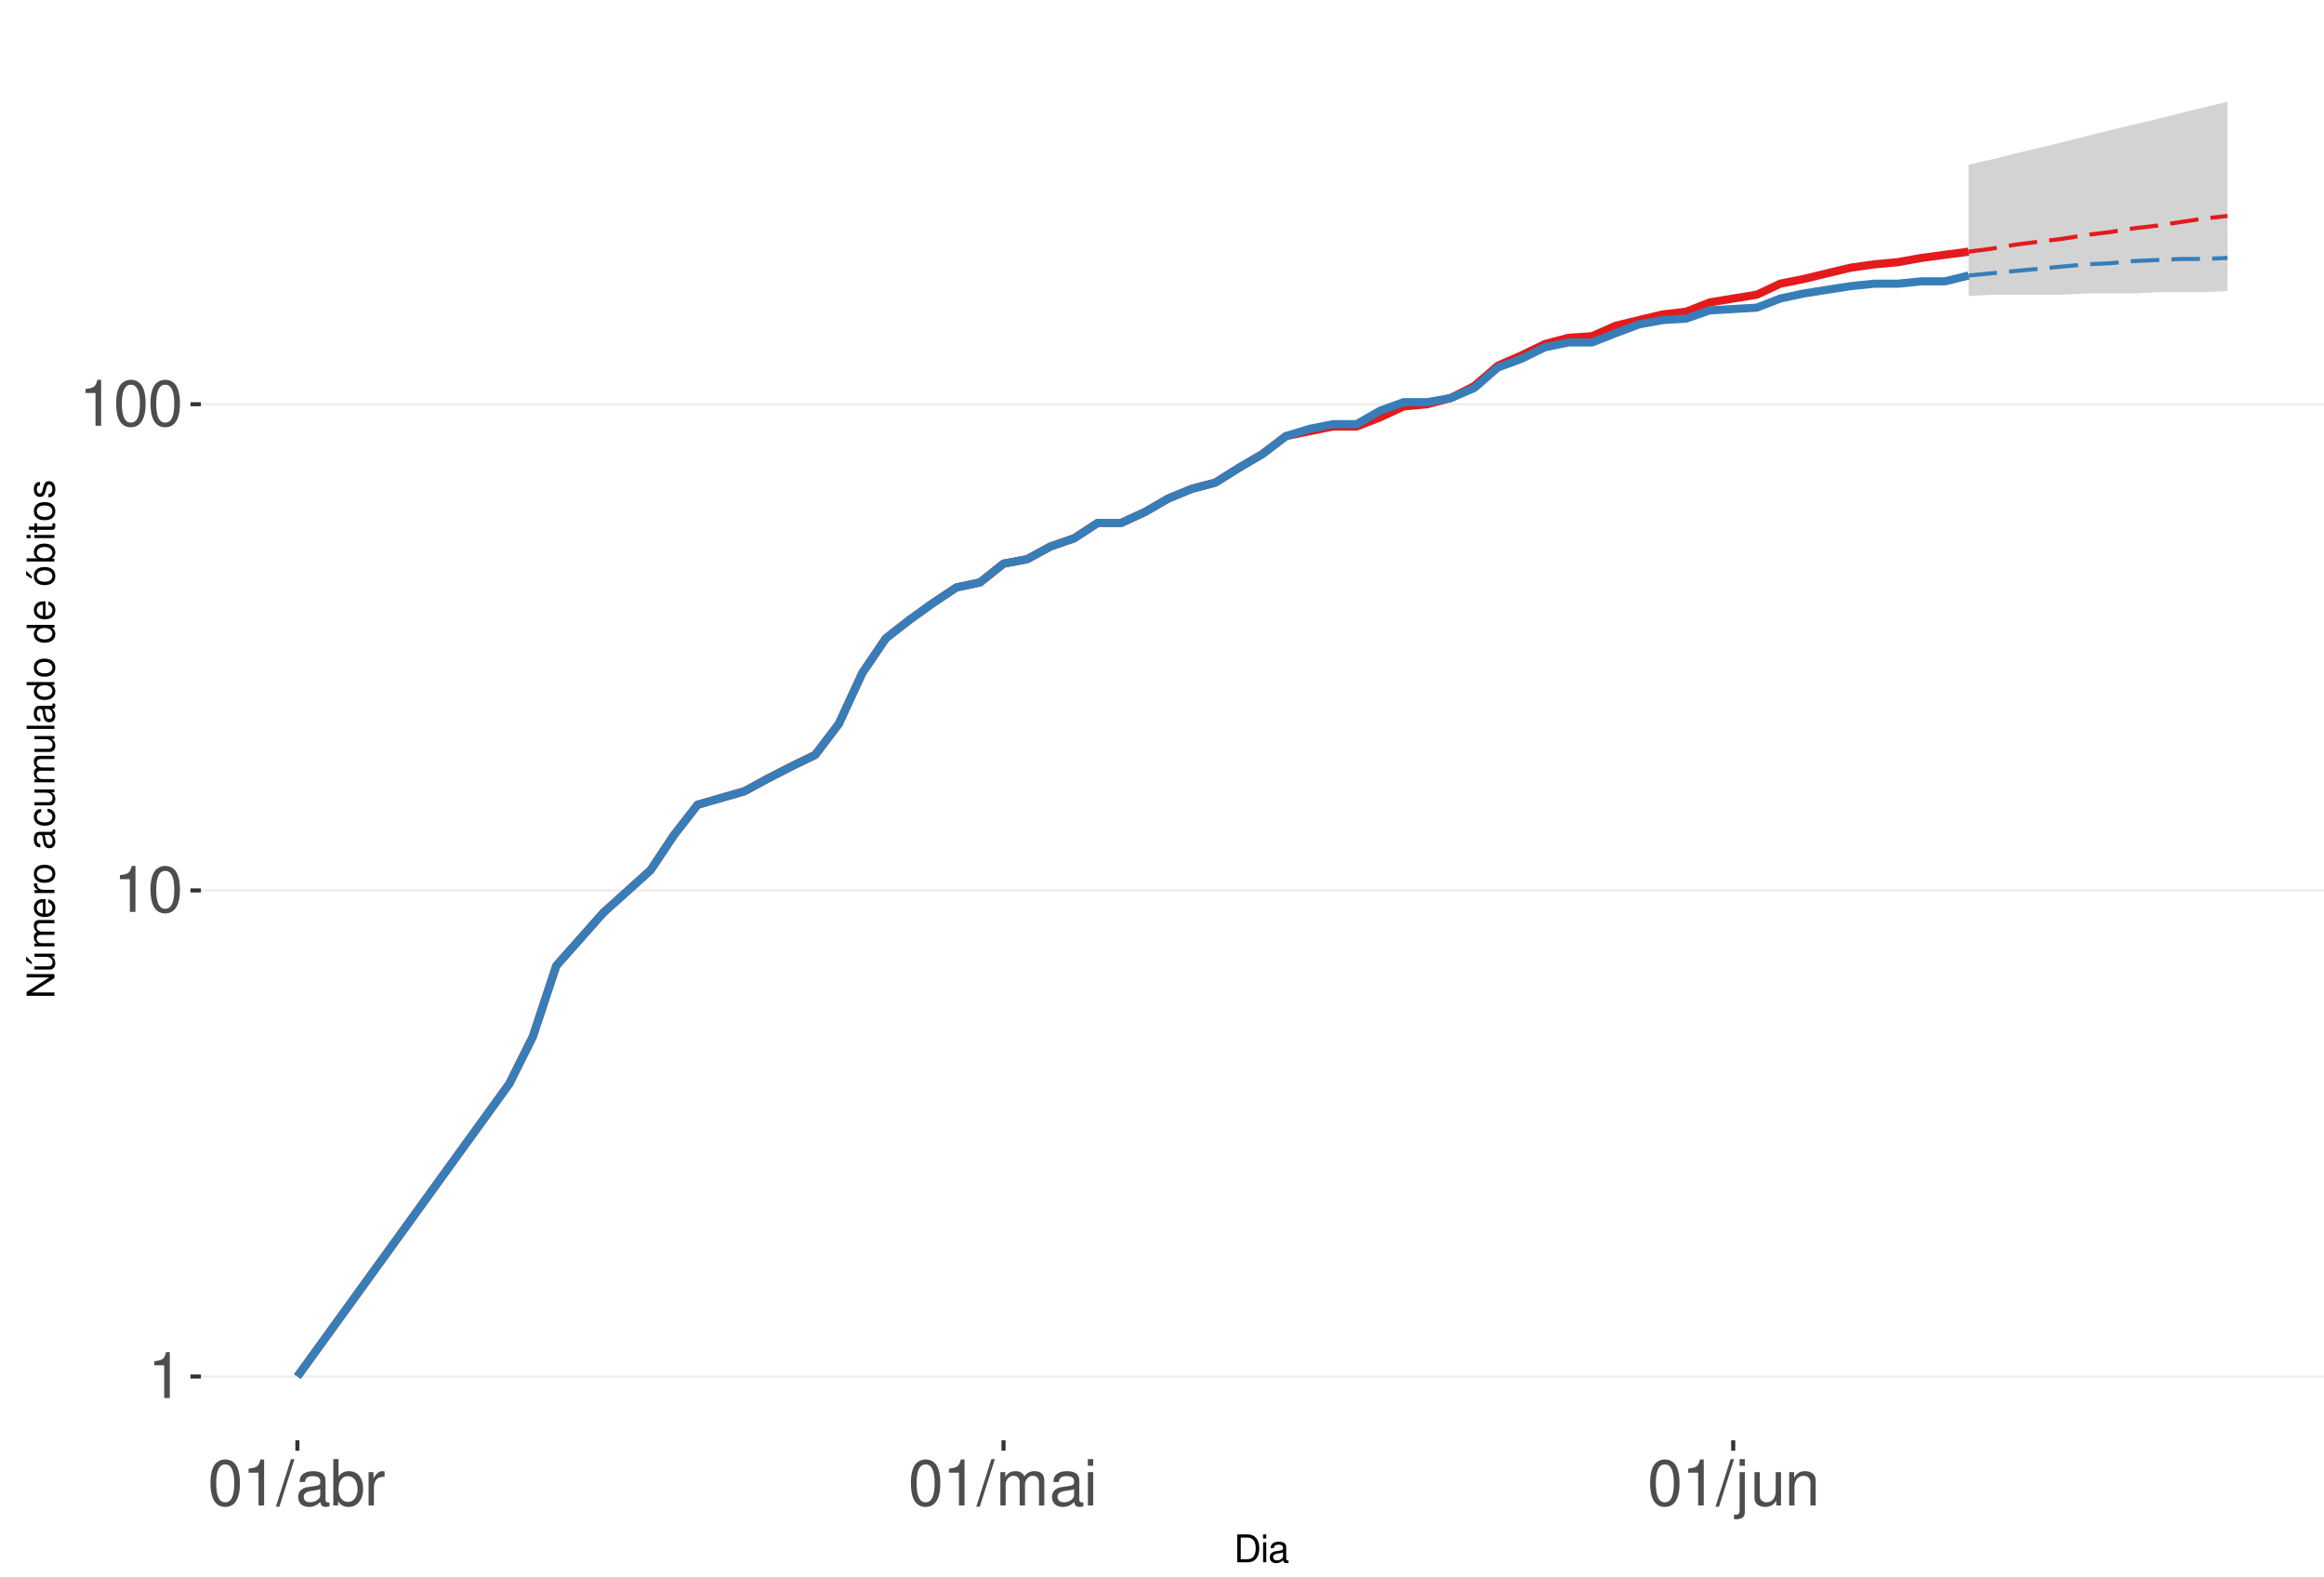
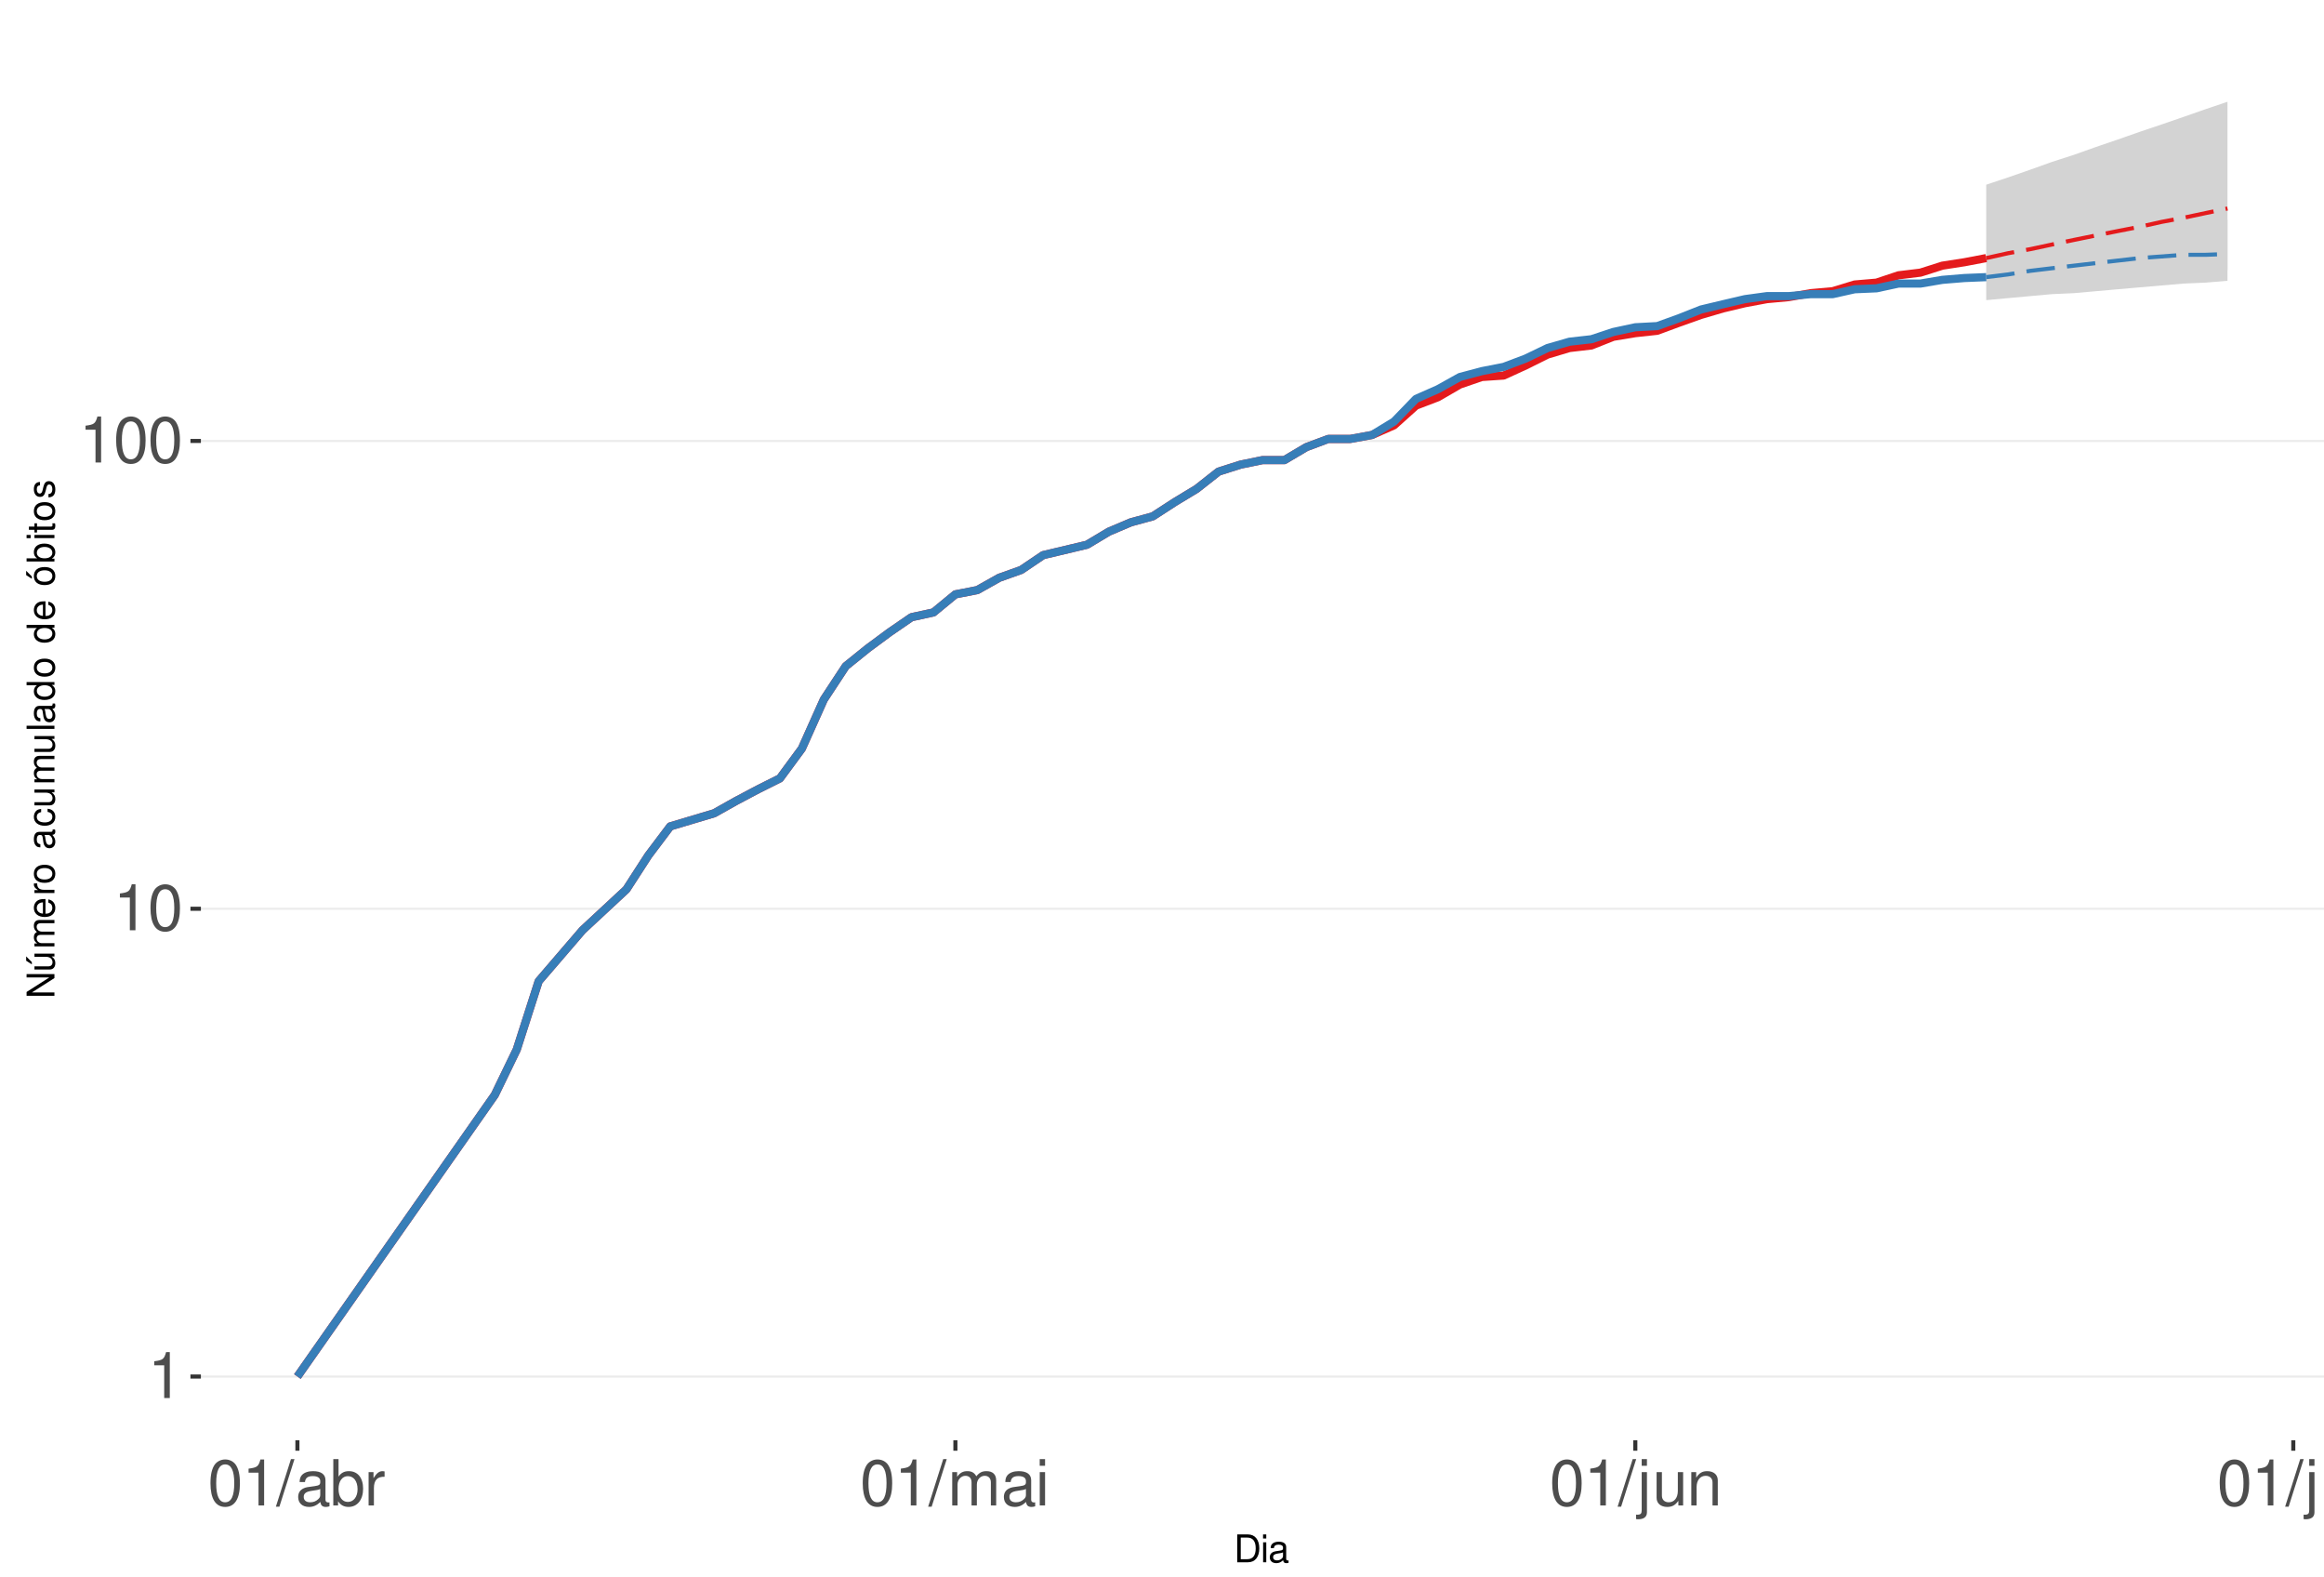
<svg xmlns="http://www.w3.org/2000/svg" xmlns:xlink="http://www.w3.org/1999/xlink" width="609pt" height="413pt" viewBox="0 0 609 413" version="1.1">
  <defs>
    <g>
      <symbol overflow="visible" id="glyph0-0">
        <path style="stroke:none;" d="" />
      </symbol>
      <symbol overflow="visible" id="glyph0-1">
        <path style="stroke:none;" d="M 4.312 -8.578 L 4.312 0 L 5.781 0 L 5.781 -12.047 L 4.812 -12.047 C 4.297 -10.188 3.969 -9.938 1.703 -9.641 L 1.703 -8.578 Z M 4.312 -8.578 " />
      </symbol>
      <symbol overflow="visible" id="glyph0-2">
        <path style="stroke:none;" d="M 4.578 -12.047 C 3.484 -12.047 2.484 -11.547 1.859 -10.734 C 1.094 -9.656 0.719 -8.062 0.719 -5.828 C 0.719 -1.766 2.047 0.391 4.578 0.391 C 7.078 0.391 8.438 -1.766 8.438 -5.734 C 8.438 -8.062 8.078 -9.625 7.297 -10.734 C 6.672 -11.562 5.703 -12.047 4.578 -12.047 Z M 4.578 -10.75 C 6.156 -10.75 6.953 -9.125 6.953 -5.859 C 6.953 -2.438 6.172 -0.828 4.547 -0.828 C 3 -0.828 2.219 -2.5 2.219 -5.812 C 2.219 -9.125 3 -10.75 4.578 -10.75 Z M 4.578 -10.75 " />
      </symbol>
      <symbol overflow="visible" id="glyph0-3">
        <path style="stroke:none;" d="M 3.812 -12.141 L -0.141 0.328 L 0.781 0.328 L 4.734 -12.141 Z M 3.812 -12.141 " />
      </symbol>
      <symbol overflow="visible" id="glyph0-4">
        <path style="stroke:none;" d="M 8.906 -0.812 C 8.766 -0.781 8.688 -0.781 8.609 -0.781 C 8.125 -0.781 7.859 -1.031 7.859 -1.469 L 7.859 -6.594 C 7.859 -8.141 6.734 -8.984 4.578 -8.984 C 3.297 -8.984 2.281 -8.609 1.688 -7.969 C 1.281 -7.516 1.109 -7.016 1.078 -6.141 L 2.484 -6.141 C 2.594 -7.219 3.234 -7.688 4.531 -7.688 C 5.797 -7.688 6.484 -7.234 6.484 -6.391 L 6.484 -6.031 C 6.469 -5.438 6.156 -5.219 5.031 -5.062 C 3.062 -4.812 2.766 -4.75 2.234 -4.531 C 1.219 -4.094 0.703 -3.328 0.703 -2.203 C 0.703 -0.609 1.797 0.391 3.562 0.391 C 4.656 0.391 5.547 0 6.531 -0.906 C 6.625 0 7.062 0.391 7.969 0.391 C 8.266 0.391 8.438 0.344 8.906 0.234 Z M 6.484 -2.75 C 6.484 -2.281 6.344 -2 5.922 -1.609 C 5.359 -1.094 4.688 -0.828 3.859 -0.828 C 2.781 -0.828 2.156 -1.344 2.156 -2.234 C 2.156 -3.141 2.75 -3.609 4.25 -3.828 C 5.734 -4.031 6.016 -4.094 6.484 -4.312 Z M 6.484 -2.75 " />
      </symbol>
      <symbol overflow="visible" id="glyph0-5">
        <path style="stroke:none;" d="M 0.906 -12.141 L 0.906 0 L 2.156 0 L 2.156 -1.109 C 2.812 -0.094 3.703 0.391 4.906 0.391 C 7.219 0.391 8.719 -1.5 8.719 -4.391 C 8.719 -7.234 7.297 -8.984 4.984 -8.984 C 3.781 -8.984 2.938 -8.531 2.281 -7.547 L 2.281 -12.141 Z M 4.719 -7.672 C 6.266 -7.672 7.266 -6.328 7.266 -4.25 C 7.266 -2.266 6.234 -0.922 4.719 -0.922 C 3.234 -0.922 2.281 -2.25 2.281 -4.297 C 2.281 -6.344 3.234 -7.672 4.719 -7.672 Z M 4.719 -7.672 " />
      </symbol>
      <symbol overflow="visible" id="glyph0-6">
        <path style="stroke:none;" d="M 1.156 -8.734 L 1.156 0 L 2.547 0 L 2.547 -4.531 C 2.562 -6.625 3.438 -7.562 5.344 -7.516 L 5.344 -8.922 C 5.109 -8.969 4.984 -8.984 4.812 -8.984 C 3.922 -8.984 3.234 -8.438 2.438 -7.141 L 2.438 -8.734 Z M 1.156 -8.734 " />
      </symbol>
      <symbol overflow="visible" id="glyph0-7">
        <path style="stroke:none;" d="M 1.172 -8.734 L 1.172 0 L 2.562 0 L 2.562 -5.484 C 2.562 -6.75 3.484 -7.766 4.609 -7.766 C 5.641 -7.766 6.234 -7.125 6.234 -6.016 L 6.234 0 L 7.625 0 L 7.625 -5.484 C 7.625 -6.75 8.547 -7.766 9.672 -7.766 C 10.688 -7.766 11.297 -7.109 11.297 -6.016 L 11.297 0 L 12.688 0 L 12.688 -6.547 C 12.688 -8.109 11.797 -8.984 10.156 -8.984 C 9 -8.984 8.297 -8.625 7.484 -7.641 C 6.969 -8.578 6.266 -8.984 5.125 -8.984 C 3.969 -8.984 3.188 -8.547 2.453 -7.5 L 2.453 -8.734 Z M 1.172 -8.734 " />
      </symbol>
      <symbol overflow="visible" id="glyph0-8">
        <path style="stroke:none;" d="M 2.5 -8.734 L 1.109 -8.734 L 1.109 0 L 2.5 0 Z M 2.5 -12.141 L 1.094 -12.141 L 1.094 -10.391 L 2.5 -10.391 Z M 2.5 -12.141 " />
      </symbol>
      <symbol overflow="visible" id="glyph0-9">
        <path style="stroke:none;" d="M 1.172 -8.734 L 1.172 1.266 C 1.172 2.125 0.906 2.422 0.031 2.422 C -0.062 2.422 -0.109 2.422 -0.297 2.406 L -0.297 3.578 C -0.141 3.609 -0.047 3.625 0.172 3.625 C 1.734 3.625 2.547 3.016 2.547 1.812 L 2.547 -8.734 Z M 2.547 -12.141 L 1.172 -12.141 L 1.172 -10.391 L 2.547 -10.391 Z M 2.547 -12.141 " />
      </symbol>
      <symbol overflow="visible" id="glyph0-10">
        <path style="stroke:none;" d="M 8.031 0 L 8.031 -8.734 L 6.641 -8.734 L 6.641 -3.781 C 6.641 -2 5.719 -0.828 4.266 -0.828 C 3.172 -0.828 2.469 -1.5 2.469 -2.547 L 2.469 -8.734 L 1.078 -8.734 L 1.078 -2 C 1.078 -0.547 2.172 0.391 3.859 0.391 C 5.141 0.391 5.969 -0.062 6.781 -1.219 L 6.781 0 Z M 8.031 0 " />
      </symbol>
      <symbol overflow="visible" id="glyph0-11">
        <path style="stroke:none;" d="M 1.172 -8.734 L 1.172 0 L 2.562 0 L 2.562 -4.812 C 2.562 -6.594 3.5 -7.766 4.938 -7.766 C 6.031 -7.766 6.734 -7.094 6.734 -6.047 L 6.734 0 L 8.109 0 L 8.109 -6.594 C 8.109 -8.047 7.031 -8.984 5.344 -8.984 C 4.047 -8.984 3.219 -8.484 2.453 -7.266 L 2.453 -8.734 Z M 1.172 -8.734 " />
      </symbol>
+       <symbol overflow="visible" id="glyph0-12">
+         <path style="stroke:none;" d="M 2.531 -12.141 L 1.125 -12.141 L 1.125 0 L 2.531 0 Z M 2.531 -12.141 " />
+       </symbol>
      <symbol overflow="visible" id="glyph1-0">
        <path style="stroke:none;" d="" />
      </symbol>
      <symbol overflow="visible" id="glyph1-1">
        <path style="stroke:none;" d="M 0.891 0 L 3.703 0 C 5.547 0 6.672 -1.375 6.672 -3.656 C 6.672 -5.906 5.547 -7.297 3.703 -7.297 L 0.891 -7.297 Z M 1.812 -0.812 L 1.812 -6.469 L 3.547 -6.469 C 4.984 -6.469 5.734 -5.5 5.734 -3.641 C 5.734 -1.797 4.984 -0.812 3.547 -0.812 Z M 1.812 -0.812 " />
      </symbol>
      <symbol overflow="visible" id="glyph1-2">
        <path style="stroke:none;" d="M 1.5 -5.234 L 0.672 -5.234 L 0.672 0 L 1.5 0 Z M 1.5 -7.297 L 0.656 -7.297 L 0.656 -6.234 L 1.5 -6.234 Z M 1.5 -7.297 " />
      </symbol>
      <symbol overflow="visible" id="glyph1-3">
        <path style="stroke:none;" d="M 5.344 -0.484 C 5.266 -0.469 5.219 -0.469 5.172 -0.469 C 4.875 -0.469 4.719 -0.625 4.719 -0.875 L 4.719 -3.953 C 4.719 -4.891 4.047 -5.391 2.75 -5.391 C 1.984 -5.391 1.375 -5.172 1.016 -4.781 C 0.766 -4.516 0.672 -4.203 0.656 -3.688 L 1.484 -3.688 C 1.562 -4.328 1.938 -4.625 2.719 -4.625 C 3.484 -4.625 3.891 -4.344 3.891 -3.844 L 3.891 -3.625 C 3.875 -3.266 3.703 -3.125 3.016 -3.047 C 1.844 -2.891 1.656 -2.844 1.344 -2.719 C 0.734 -2.453 0.422 -2 0.422 -1.312 C 0.422 -0.375 1.078 0.234 2.141 0.234 C 2.797 0.234 3.328 0 3.922 -0.547 C 3.984 0 4.234 0.234 4.781 0.234 C 4.953 0.234 5.062 0.203 5.344 0.141 Z M 3.891 -1.656 C 3.891 -1.375 3.812 -1.203 3.562 -0.969 C 3.219 -0.656 2.812 -0.5 2.312 -0.5 C 1.672 -0.5 1.297 -0.812 1.297 -1.344 C 1.297 -1.891 1.656 -2.172 2.547 -2.297 C 3.438 -2.422 3.609 -2.453 3.891 -2.594 Z M 3.891 -1.656 " />
      </symbol>
      <symbol overflow="visible" id="glyph2-0">
        <path style="stroke:none;" d="" />
      </symbol>
      <symbol overflow="visible" id="glyph2-1">
        <path style="stroke:none;" d="M -7.297 -6.453 L -7.297 -5.578 L -1.328 -5.578 L -7.297 -1.766 L -7.297 -0.766 L 0 -0.766 L 0 -1.641 L -5.906 -1.641 L 0 -5.406 L 0 -6.453 Z M -7.297 -6.453 " />
      </symbol>
      <symbol overflow="visible" id="glyph2-2">
        <path style="stroke:none;" d="M 0 -4.812 L -5.234 -4.812 L -5.234 -3.984 L -2.266 -3.984 C -1.203 -3.984 -0.5 -3.438 -0.5 -2.562 C -0.5 -1.906 -0.906 -1.484 -1.531 -1.484 L -5.234 -1.484 L -5.234 -0.656 L -1.203 -0.656 C -0.328 -0.656 0.234 -1.297 0.234 -2.312 C 0.234 -3.094 -0.047 -3.578 -0.734 -4.062 L 0 -4.062 Z M -7.406 -2.953 L -5.922 -2 L -5.922 -2.594 L -7.406 -4.094 Z M -7.406 -2.953 " />
      </symbol>
      <symbol overflow="visible" id="glyph2-3">
        <path style="stroke:none;" d="M -5.234 -0.703 L 0 -0.703 L 0 -1.547 L -3.297 -1.547 C -4.047 -1.547 -4.656 -2.094 -4.656 -2.766 C -4.656 -3.391 -4.281 -3.734 -3.609 -3.734 L 0 -3.734 L 0 -4.578 L -3.297 -4.578 C -4.047 -4.578 -4.656 -5.125 -4.656 -5.812 C -4.656 -6.422 -4.266 -6.781 -3.609 -6.781 L 0 -6.781 L 0 -7.625 L -3.938 -7.625 C -4.875 -7.625 -5.391 -7.078 -5.391 -6.094 C -5.391 -5.406 -5.188 -4.984 -4.594 -4.484 C -5.156 -4.188 -5.391 -3.766 -5.391 -3.078 C -5.391 -2.375 -5.125 -1.906 -4.5 -1.469 L -5.234 -1.469 Z M -5.234 -0.703 " />
      </symbol>
      <symbol overflow="visible" id="glyph2-4">
        <path style="stroke:none;" d="M -2.344 -5.125 C -3.141 -5.125 -3.625 -5.062 -4.016 -4.922 C -4.875 -4.578 -5.391 -3.781 -5.391 -2.797 C -5.391 -1.344 -4.281 -0.406 -2.547 -0.406 C -0.812 -0.406 0.234 -1.297 0.234 -2.781 C 0.234 -3.984 -0.453 -4.812 -1.594 -5.016 L -1.594 -4.188 C -0.906 -3.953 -0.547 -3.484 -0.547 -2.812 C -0.547 -2.281 -0.781 -1.828 -1.219 -1.547 C -1.516 -1.344 -1.812 -1.281 -2.344 -1.266 Z M -3.016 -1.297 C -3.984 -1.359 -4.625 -1.953 -4.625 -2.797 C -4.625 -3.641 -3.953 -4.234 -3.016 -4.234 Z M -3.016 -1.297 " />
      </symbol>
      <symbol overflow="visible" id="glyph2-5">
        <path style="stroke:none;" d="M -5.234 -0.688 L 0 -0.688 L 0 -1.531 L -2.719 -1.531 C -3.984 -1.547 -4.547 -2.062 -4.516 -3.203 L -5.359 -3.203 C -5.375 -3.062 -5.391 -2.984 -5.391 -2.891 C -5.391 -2.344 -5.062 -1.938 -4.297 -1.453 L -5.234 -1.453 Z M -5.234 -0.688 " />
      </symbol>
      <symbol overflow="visible" id="glyph2-6">
        <path style="stroke:none;" d="M -5.391 -2.719 C -5.391 -1.234 -4.344 -0.359 -2.578 -0.359 C -0.812 -0.359 0.234 -1.234 0.234 -2.734 C 0.234 -4.203 -0.812 -5.094 -2.547 -5.094 C -4.359 -5.094 -5.391 -4.234 -5.391 -2.719 Z M -4.625 -2.734 C -4.625 -3.672 -3.844 -4.234 -2.547 -4.234 C -1.312 -4.234 -0.547 -3.656 -0.547 -2.734 C -0.547 -1.797 -1.312 -1.234 -2.578 -1.234 C -3.844 -1.234 -4.625 -1.797 -4.625 -2.734 Z M -4.625 -2.734 " />
      </symbol>
      <symbol overflow="visible" id="glyph2-7">
        <path style="stroke:none;" d="" />
      </symbol>
      <symbol overflow="visible" id="glyph2-8">
        <path style="stroke:none;" d="M -0.484 -5.344 C -0.469 -5.266 -0.469 -5.219 -0.469 -5.172 C -0.469 -4.875 -0.625 -4.719 -0.875 -4.719 L -3.953 -4.719 C -4.891 -4.719 -5.391 -4.047 -5.391 -2.75 C -5.391 -1.984 -5.172 -1.375 -4.781 -1.016 C -4.516 -0.766 -4.203 -0.672 -3.688 -0.656 L -3.688 -1.484 C -4.328 -1.562 -4.625 -1.938 -4.625 -2.719 C -4.625 -3.484 -4.344 -3.891 -3.844 -3.891 L -3.625 -3.891 C -3.266 -3.875 -3.125 -3.703 -3.047 -3.016 C -2.891 -1.844 -2.844 -1.656 -2.719 -1.344 C -2.453 -0.734 -2 -0.422 -1.312 -0.422 C -0.375 -0.422 0.234 -1.078 0.234 -2.141 C 0.234 -2.797 0 -3.328 -0.547 -3.922 C 0 -3.984 0.234 -4.234 0.234 -4.781 C 0.234 -4.953 0.203 -5.062 0.141 -5.344 Z M -1.656 -3.891 C -1.375 -3.891 -1.203 -3.812 -0.969 -3.562 C -0.656 -3.219 -0.5 -2.812 -0.5 -2.312 C -0.5 -1.672 -0.812 -1.297 -1.344 -1.297 C -1.891 -1.297 -2.172 -1.656 -2.297 -2.547 C -2.422 -3.438 -2.453 -3.609 -2.594 -3.891 Z M -1.656 -3.891 " />
      </symbol>
      <symbol overflow="visible" id="glyph2-9">
        <path style="stroke:none;" d="M -3.484 -4.703 C -3.984 -4.672 -4.312 -4.562 -4.609 -4.359 C -5.094 -4 -5.391 -3.375 -5.391 -2.641 C -5.391 -1.219 -4.266 -0.312 -2.531 -0.312 C -0.844 -0.312 0.234 -1.203 0.234 -2.625 C 0.234 -3.875 -0.516 -4.672 -1.797 -4.766 L -1.797 -3.938 C -0.953 -3.797 -0.547 -3.359 -0.547 -2.656 C -0.547 -1.734 -1.297 -1.188 -2.531 -1.188 C -3.844 -1.188 -4.625 -1.719 -4.625 -2.625 C -4.625 -3.328 -4.203 -3.766 -3.484 -3.875 Z M -3.484 -4.703 " />
      </symbol>
      <symbol overflow="visible" id="glyph2-10">
        <path style="stroke:none;" d="M 0 -4.812 L -5.234 -4.812 L -5.234 -3.984 L -2.266 -3.984 C -1.203 -3.984 -0.5 -3.438 -0.5 -2.562 C -0.5 -1.906 -0.906 -1.484 -1.531 -1.484 L -5.234 -1.484 L -5.234 -0.656 L -1.203 -0.656 C -0.328 -0.656 0.234 -1.297 0.234 -2.312 C 0.234 -3.094 -0.047 -3.578 -0.734 -4.062 L 0 -4.062 Z M 0 -4.812 " />
      </symbol>
      <symbol overflow="visible" id="glyph2-11">
        <path style="stroke:none;" d="M -7.297 -1.516 L -7.297 -0.688 L 0 -0.688 L 0 -1.516 Z M -7.297 -1.516 " />
      </symbol>
      <symbol overflow="visible" id="glyph2-12">
        <path style="stroke:none;" d="M -7.297 -4.953 L -7.297 -4.125 L -4.578 -4.125 C -5.109 -3.766 -5.391 -3.203 -5.391 -2.516 C -5.391 -1.156 -4.297 -0.266 -2.625 -0.266 C -0.859 -0.266 0.234 -1.125 0.234 -2.547 C 0.234 -3.266 -0.047 -3.766 -0.688 -4.203 L 0 -4.203 L 0 -4.953 Z M -4.609 -2.656 C -4.609 -3.547 -3.812 -4.125 -2.562 -4.125 C -1.344 -4.125 -0.547 -3.547 -0.547 -2.656 C -0.547 -1.734 -1.359 -1.125 -2.578 -1.125 C -3.797 -1.125 -4.609 -1.734 -4.609 -2.656 Z M -4.609 -2.656 " />
      </symbol>
      <symbol overflow="visible" id="glyph2-13">
        <path style="stroke:none;" d="M -5.391 -2.719 C -5.391 -1.234 -4.344 -0.359 -2.578 -0.359 C -0.812 -0.359 0.234 -1.234 0.234 -2.734 C 0.234 -4.203 -0.812 -5.094 -2.547 -5.094 C -4.359 -5.094 -5.391 -4.234 -5.391 -2.719 Z M -4.625 -2.734 C -4.625 -3.672 -3.844 -4.234 -2.547 -4.234 C -1.312 -4.234 -0.547 -3.656 -0.547 -2.734 C -0.547 -1.797 -1.312 -1.234 -2.578 -1.234 C -3.844 -1.234 -4.625 -1.797 -4.625 -2.734 Z M -7.406 -2.984 L -5.922 -2.016 L -5.922 -2.625 L -7.406 -4.109 Z M -7.406 -2.984 " />
      </symbol>
      <symbol overflow="visible" id="glyph2-14">
        <path style="stroke:none;" d="M -7.297 -0.547 L 0 -0.547 L 0 -1.297 L -0.672 -1.297 C -0.062 -1.688 0.234 -2.219 0.234 -2.953 C 0.234 -4.328 -0.906 -5.234 -2.641 -5.234 C -4.344 -5.234 -5.391 -4.375 -5.391 -2.984 C -5.391 -2.266 -5.125 -1.766 -4.531 -1.375 L -7.297 -1.375 Z M -4.609 -2.828 C -4.609 -3.766 -3.797 -4.359 -2.547 -4.359 C -1.359 -4.359 -0.547 -3.734 -0.547 -2.828 C -0.547 -1.938 -1.344 -1.375 -2.578 -1.375 C -3.812 -1.375 -4.609 -1.938 -4.609 -2.828 Z M -4.609 -2.828 " />
      </symbol>
      <symbol overflow="visible" id="glyph2-15">
        <path style="stroke:none;" d="M -5.234 -1.5 L -5.234 -0.672 L 0 -0.672 L 0 -1.5 Z M -7.297 -1.5 L -7.297 -0.656 L -6.234 -0.656 L -6.234 -1.5 Z M -7.297 -1.5 " />
      </symbol>
      <symbol overflow="visible" id="glyph2-16">
        <path style="stroke:none;" d="M -5.234 -2.547 L -5.234 -1.688 L -6.688 -1.688 L -6.688 -0.844 L -5.234 -0.844 L -5.234 -0.141 L -4.562 -0.141 L -4.562 -0.844 L -0.594 -0.844 C -0.062 -0.844 0.234 -1.203 0.234 -1.859 C 0.234 -2.078 0.203 -2.266 0.156 -2.547 L -0.547 -2.547 C -0.516 -2.422 -0.5 -2.312 -0.5 -2.141 C -0.5 -1.781 -0.594 -1.688 -0.969 -1.688 L -4.562 -1.688 L -4.562 -2.547 Z M -5.234 -2.547 " />
      </symbol>
      <symbol overflow="visible" id="glyph2-17">
        <path style="stroke:none;" d="M -3.781 -4.375 C -4.812 -4.375 -5.391 -3.688 -5.391 -2.484 C -5.391 -1.266 -4.766 -0.469 -3.797 -0.469 C -2.969 -0.469 -2.578 -0.891 -2.281 -2.125 L -2.094 -2.906 C -1.953 -3.484 -1.734 -3.719 -1.375 -3.719 C -0.875 -3.719 -0.547 -3.234 -0.547 -2.5 C -0.547 -2.047 -0.672 -1.672 -0.891 -1.453 C -1.047 -1.328 -1.188 -1.266 -1.562 -1.219 L -1.562 -0.344 C -0.344 -0.375 0.234 -1.062 0.234 -2.438 C 0.234 -3.75 -0.422 -4.594 -1.438 -4.594 C -2.203 -4.594 -2.641 -4.156 -2.891 -3.109 L -3.078 -2.312 C -3.234 -1.625 -3.453 -1.344 -3.828 -1.344 C -4.312 -1.344 -4.625 -1.766 -4.625 -2.453 C -4.625 -3.125 -4.328 -3.484 -3.781 -3.5 Z M -3.781 -4.375 " />
      </symbol>
    </g>
    <clipPath id="clip1">
      <path d="M 52.645 9.961 L 609 9.961 L 609 377.328 L 52.645 377.328 Z M 52.645 9.961 " />
    </clipPath>
    <clipPath id="clip2">
      <path d="M 52.645 360 L 609 360 L 609 361 L 52.645 361 Z M 52.645 360 " />
    </clipPath>
    <clipPath id="clip3">
-       <path d="M 52.645 233 L 609 233 L 609 234 L 52.645 234 Z M 52.645 233 " />
+       <path d="M 52.645 237 L 609 237 L 609 239 L 52.645 239 Z M 52.645 237 " />
    </clipPath>
    <clipPath id="clip4">
-       <path d="M 52.645 105 L 609 105 L 609 107 L 52.645 107 Z M 52.645 105 " />
+       <path d="M 52.645 115 L 609 115 L 609 116 L 52.645 116 Z M 52.645 115 " />
    </clipPath>
  </defs>
  <g id="surface250">
    <rect x="0" y="0" width="609" height="413" style="fill:rgb(100%,100%,100%);fill-opacity:1;stroke:none;" />
    <rect x="0" y="0" width="609" height="413" style="fill:rgb(100%,100%,100%);fill-opacity:1;stroke:none;" />
    <path style="fill:none;stroke-width:1.067;stroke-linecap:round;stroke-linejoin:round;stroke:rgb(100%,100%,100%);stroke-opacity:1;stroke-miterlimit:10;" d="M 0 413 L 609 413 L 609 0 L 0 0 Z M 0 413 " />
    <g clip-path="url(#clip1)" clip-rule="nonzero">
      <path style=" stroke:none;fill-rule:nonzero;fill:rgb(100%,100%,100%);fill-opacity:1;" d="M 52.645 377.328 L 609 377.328 L 609 9.961 L 52.645 9.961 Z M 52.645 377.328 " />
    </g>
    <g clip-path="url(#clip2)" clip-rule="nonzero">
      <path style="fill:none;stroke-width:0.533;stroke-linecap:butt;stroke-linejoin:round;stroke:rgb(92.157%,92.157%,92.157%);stroke-opacity:1;stroke-miterlimit:10;" d="M 52.645 360.629 L 609 360.629 " />
    </g>
    <g clip-path="url(#clip3)" clip-rule="nonzero">
-       <path style="fill:none;stroke-width:0.533;stroke-linecap:butt;stroke-linejoin:round;stroke:rgb(92.157%,92.157%,92.157%);stroke-opacity:1;stroke-miterlimit:10;" d="M 52.645 233.27 L 609 233.27 " />
+       <path style="fill:none;stroke-width:0.533;stroke-linecap:butt;stroke-linejoin:round;stroke:rgb(92.157%,92.157%,92.157%);stroke-opacity:1;stroke-miterlimit:10;" d="M 52.645 238.078 L 609 238.078 " />
    </g>
    <g clip-path="url(#clip4)" clip-rule="nonzero">
-       <path style="fill:none;stroke-width:0.533;stroke-linecap:butt;stroke-linejoin:round;stroke:rgb(92.157%,92.157%,92.157%);stroke-opacity:1;stroke-miterlimit:10;" d="M 52.645 105.906 L 609 105.906 " />
-     </g>
-     <path style=" stroke:none;fill-rule:nonzero;fill:rgb(82.745%,82.745%,82.745%);fill-opacity:1;" d="M 515.863 43.148 L 522.031 41.742 L 528.199 40.203 L 534.367 38.707 L 540.535 37.25 L 546.703 35.672 L 552.871 34.141 L 559.039 32.652 L 565.207 31.199 L 571.375 29.645 L 577.543 28.133 L 583.711 26.66 L 583.711 76.234 L 577.543 76.559 L 565.207 76.559 L 559.039 76.883 L 546.703 76.883 L 540.535 77.211 L 522.031 77.211 L 515.863 77.543 Z M 515.863 43.148 " />
-     <path style=" stroke:none;fill-rule:nonzero;fill:rgb(82.745%,82.745%,82.745%);fill-opacity:1;" d="M 515.863 72.18 L 522.031 70.406 L 528.199 68.684 L 534.367 67.293 L 540.535 65.664 L 546.703 64.344 L 552.871 63.055 L 559.039 62.043 L 565.207 61.051 L 571.375 60.562 L 577.543 60.078 L 583.711 60.078 L 583.711 71.879 L 534.367 71.879 L 528.199 72.18 Z M 515.863 72.18 " />
-     <path style="fill:none;stroke-width:2.134;stroke-linecap:butt;stroke-linejoin:round;stroke:rgb(89.412%,10.196%,10.98%);stroke-opacity:1;stroke-miterlimit:10;" d="M 77.934 360.629 L 133.445 283.949 L 139.613 271.609 L 145.781 252.996 L 158.117 239.098 L 170.453 227.996 L 176.621 218.758 L 182.789 210.84 L 195.125 207.273 L 201.293 203.918 L 207.461 200.758 L 213.629 197.766 L 219.797 189.656 L 225.965 176.316 L 232.133 167.23 L 238.301 162.418 L 244.469 157.988 L 250.637 153.891 L 256.805 152.59 L 262.973 147.668 L 269.141 146.504 L 275.309 143.152 L 281.477 141.023 L 287.645 137 L 293.812 137 L 299.984 134.164 L 306.152 130.594 L 312.32 128.059 L 318.488 126.434 L 324.656 122.562 L 330.824 118.945 L 336.992 114.25 L 343.16 112.977 L 349.328 111.734 L 355.496 111.734 L 361.664 109.328 L 367.832 106.465 L 374 105.906 L 380.168 104.273 L 386.336 101.141 L 392.504 95.824 L 398.672 93.125 L 404.84 90.133 L 411.008 88.496 L 417.176 88.094 L 423.344 85.355 L 429.512 83.852 L 435.68 82.383 L 441.848 81.668 L 448.016 79.223 L 454.184 78.207 L 460.352 77.211 L 466.52 74.324 L 472.688 73.09 L 478.855 71.582 L 485.023 70.113 L 491.191 69.254 L 497.359 68.684 L 503.527 67.566 L 509.695 66.742 L 515.863 65.934 " />
-     <path style="fill:none;stroke-width:1.067;stroke-linecap:butt;stroke-linejoin:round;stroke:rgb(89.412%,10.196%,10.98%);stroke-opacity:1;stroke-dasharray:7.469,3.201;stroke-miterlimit:10;" d="M 515.863 65.934 L 522.031 65.133 L 528.199 64.086 L 534.367 63.312 L 540.535 62.547 L 546.703 61.547 L 552.871 60.809 L 559.039 59.836 L 565.207 59.121 L 571.375 58.18 L 577.543 57.254 L 583.711 56.57 " />
-     <path style="fill:none;stroke-width:2.134;stroke-linecap:butt;stroke-linejoin:round;stroke:rgb(21.569%,49.412%,72.157%);stroke-opacity:1;stroke-miterlimit:10;" d="M 77.934 360.629 L 133.445 283.949 L 139.613 271.609 L 145.781 252.996 L 158.117 239.098 L 170.453 227.996 L 176.621 218.758 L 182.789 210.84 L 195.125 207.273 L 201.293 203.918 L 207.461 200.758 L 213.629 197.766 L 219.797 189.656 L 225.965 176.316 L 232.133 167.23 L 238.301 162.418 L 244.469 157.988 L 250.637 153.891 L 256.805 152.59 L 262.973 147.668 L 269.141 146.504 L 275.309 143.152 L 281.477 141.023 L 287.645 137 L 293.812 137 L 299.984 134.164 L 306.152 130.594 L 312.32 128.059 L 318.488 126.434 L 324.656 122.562 L 330.824 118.945 L 336.992 114.25 L 343.16 112.352 L 349.328 111.125 L 355.496 111.125 L 361.664 107.594 L 367.832 105.355 L 374 105.355 L 380.168 104.273 L 386.336 101.648 L 392.504 96.285 L 398.672 94.008 L 404.84 90.973 L 411.008 89.719 L 417.176 89.719 L 423.344 87.297 L 429.512 84.977 L 435.68 83.852 L 441.848 83.48 L 448.016 81.312 L 454.184 80.957 L 460.352 80.605 L 466.52 78.207 L 472.688 76.883 L 478.855 75.91 L 485.023 74.953 L 491.191 74.324 L 497.359 74.324 L 503.527 73.703 L 509.695 73.703 L 515.863 72.18 " />
-     <path style="fill:none;stroke-width:1.067;stroke-linecap:butt;stroke-linejoin:round;stroke:rgb(21.569%,49.412%,72.157%);stroke-opacity:1;stroke-dasharray:7.469,3.201;stroke-miterlimit:10;" d="M 515.863 72.18 L 522.031 71.582 L 528.199 70.988 L 540.535 69.824 L 546.703 69.254 L 552.871 68.969 L 559.039 68.402 L 565.207 68.125 L 571.375 67.844 L 577.543 67.844 L 583.711 67.566 " />
+       <path style="fill:none;stroke-width:0.533;stroke-linecap:butt;stroke-linejoin:round;stroke:rgb(92.157%,92.157%,92.157%);stroke-opacity:1;stroke-miterlimit:10;" d="M 52.645 115.523 L 609 115.523 " />
+     </g>
+     <path style=" stroke:none;fill-rule:nonzero;fill:rgb(82.745%,82.745%,82.745%);fill-opacity:1;" d="M 520.488 48.391 L 526.238 46.469 L 531.984 44.469 L 537.73 42.41 L 543.48 40.555 L 549.227 38.512 L 554.973 36.547 L 560.723 34.531 L 566.469 32.594 L 572.215 30.613 L 577.965 28.602 L 583.711 26.66 L 583.711 73.559 L 577.965 74.043 L 572.215 74.289 L 566.469 74.781 L 560.723 75.281 L 554.973 75.781 L 549.227 76.289 L 543.48 76.801 L 537.73 77.059 L 531.984 77.578 L 526.238 78.102 L 520.488 78.633 Z M 520.488 48.391 " />
+     <path style=" stroke:none;fill-rule:nonzero;fill:rgb(82.745%,82.745%,82.745%);fill-opacity:1;" d="M 520.488 72.602 L 526.238 70.504 L 531.984 68.484 L 537.73 66.543 L 543.48 64.668 L 549.227 63.055 L 554.973 61.297 L 560.723 59.969 L 566.469 58.855 L 572.215 58.125 L 577.965 57.766 L 583.711 57.586 L 583.711 70.73 L 577.965 70.73 L 572.215 70.961 L 566.469 70.961 L 560.723 71.191 L 554.973 71.191 L 549.227 71.426 L 543.48 71.656 L 537.73 71.891 L 531.984 72.125 L 526.238 72.363 Z M 520.488 72.602 " />
+     <path style="fill:none;stroke-width:2.134;stroke-linecap:butt;stroke-linejoin:round;stroke:rgb(89.412%,10.196%,10.98%);stroke-opacity:1;stroke-miterlimit:10;" d="M 77.934 360.629 L 129.66 286.848 L 135.41 274.969 L 141.156 257.062 L 152.652 243.684 L 164.145 233.004 L 169.895 224.113 L 175.641 216.496 L 187.137 213.062 L 192.883 209.836 L 198.629 206.793 L 204.379 203.914 L 210.125 196.113 L 215.875 183.277 L 221.621 174.531 L 227.367 169.898 L 233.117 165.641 L 238.863 161.695 L 244.609 160.445 L 250.359 155.711 L 256.105 154.59 L 261.852 151.363 L 267.602 149.316 L 273.348 145.441 L 284.844 142.711 L 290.59 139.277 L 296.336 136.84 L 302.086 135.273 L 307.832 131.551 L 313.582 128.07 L 319.328 123.551 L 325.074 121.727 L 330.824 120.543 L 336.57 120.543 L 342.316 117.145 L 348.066 114.996 L 353.812 114.996 L 359.559 113.949 L 365.309 111.426 L 371.055 106.266 L 376.801 104.074 L 382.551 100.746 L 388.297 98.77 L 394.043 98.383 L 399.793 95.746 L 405.539 92.891 L 411.285 91.176 L 417.035 90.508 L 422.781 88.23 L 428.531 87.281 L 434.277 86.66 L 440.023 84.535 L 445.773 82.492 L 451.52 80.805 L 457.266 79.438 L 463.016 78.367 L 468.762 77.84 L 474.508 76.801 L 480.258 76.289 L 486.004 74.535 L 491.75 74.043 L 497.5 72.125 L 503.246 71.426 L 508.992 69.598 L 514.742 68.707 L 520.488 67.613 " />
+     <path style="fill:none;stroke-width:1.067;stroke-linecap:butt;stroke-linejoin:round;stroke:rgb(89.412%,10.196%,10.98%);stroke-opacity:1;stroke-dasharray:7.469,3.201;stroke-miterlimit:10;" d="M 520.488 67.613 L 526.238 66.332 L 531.984 65.285 L 537.73 64.059 L 543.48 62.855 L 549.227 61.684 L 554.973 60.535 L 560.723 59.41 L 566.469 58.125 L 572.215 57.051 L 577.965 55.824 L 583.711 54.625 " />
+     <path style="fill:none;stroke-width:2.134;stroke-linecap:butt;stroke-linejoin:round;stroke:rgb(21.569%,49.412%,72.157%);stroke-opacity:1;stroke-miterlimit:10;" d="M 77.934 360.629 L 129.66 286.848 L 135.41 274.969 L 141.156 257.062 L 152.652 243.684 L 164.145 233.004 L 169.895 224.113 L 175.641 216.496 L 187.137 213.062 L 192.883 209.836 L 198.629 206.793 L 204.379 203.914 L 210.125 196.113 L 215.875 183.277 L 221.621 174.531 L 227.367 169.898 L 233.117 165.641 L 238.863 161.695 L 244.609 160.445 L 250.359 155.711 L 256.105 154.59 L 261.852 151.363 L 267.602 149.316 L 273.348 145.441 L 284.844 142.711 L 290.59 139.277 L 296.336 136.84 L 302.086 135.273 L 307.832 131.551 L 313.582 128.07 L 319.328 123.551 L 325.074 121.727 L 330.824 120.543 L 336.57 120.543 L 342.316 117.145 L 348.066 114.996 L 353.812 114.996 L 359.559 113.949 L 365.309 110.449 L 371.055 104.504 L 376.801 101.969 L 382.551 98.77 L 388.297 97.238 L 394.043 96.117 L 399.793 93.941 L 405.539 91.176 L 411.285 89.52 L 417.035 88.871 L 422.781 86.969 L 428.531 85.738 L 434.277 85.434 L 440.023 83.359 L 445.773 81.082 L 451.52 79.707 L 457.266 78.367 L 463.016 77.578 L 468.762 77.578 L 474.508 77.059 L 480.258 77.059 L 486.004 75.781 L 491.75 75.531 L 497.5 74.289 L 503.246 74.289 L 508.992 73.316 L 514.742 72.84 L 520.488 72.602 " />
+     <path style="fill:none;stroke-width:1.067;stroke-linecap:butt;stroke-linejoin:round;stroke:rgb(21.569%,49.412%,72.157%);stroke-opacity:1;stroke-dasharray:7.469,3.201;stroke-miterlimit:10;" d="M 520.488 72.602 L 526.238 71.891 L 531.984 70.961 L 537.73 70.273 L 543.48 69.598 L 549.227 68.926 L 554.973 68.266 L 560.723 67.613 L 572.215 66.754 L 577.965 66.754 L 583.711 66.543 " />
    <g style="fill:rgb(30.196%,30.196%,30.196%);fill-opacity:1;">
      <use xlink:href="#glyph0-1" x="38.715" y="366.267" />
    </g>
    <g style="fill:rgb(30.196%,30.196%,30.196%);fill-opacity:1;">
-       <use xlink:href="#glyph0-1" x="29.715" y="238.907" />
-       <use xlink:href="#glyph0-2" x="38.715" y="238.907" />
-     </g>
-     <g style="fill:rgb(30.196%,30.196%,30.196%);fill-opacity:1;">
-       <use xlink:href="#glyph0-1" x="20.715" y="111.544" />
-       <use xlink:href="#glyph0-2" x="29.715" y="111.544" />
-       <use xlink:href="#glyph0-2" x="38.715" y="111.544" />
+       <use xlink:href="#glyph0-1" x="29.715" y="243.716" />
+       <use xlink:href="#glyph0-2" x="38.715" y="243.716" />
+     </g>
+     <g style="fill:rgb(30.196%,30.196%,30.196%);fill-opacity:1;">
+       <use xlink:href="#glyph0-1" x="20.715" y="121.161" />
+       <use xlink:href="#glyph0-2" x="29.715" y="121.161" />
+       <use xlink:href="#glyph0-2" x="38.715" y="121.161" />
    </g>
    <path style="fill:none;stroke-width:1.067;stroke-linecap:butt;stroke-linejoin:round;stroke:rgb(20%,20%,20%);stroke-opacity:1;stroke-miterlimit:10;" d="M 49.906 360.629 L 52.645 360.629 " />
-     <path style="fill:none;stroke-width:1.067;stroke-linecap:butt;stroke-linejoin:round;stroke:rgb(20%,20%,20%);stroke-opacity:1;stroke-miterlimit:10;" d="M 49.906 233.27 L 52.645 233.27 " />
-     <path style="fill:none;stroke-width:1.067;stroke-linecap:butt;stroke-linejoin:round;stroke:rgb(20%,20%,20%);stroke-opacity:1;stroke-miterlimit:10;" d="M 49.906 105.906 L 52.645 105.906 " />
+     <path style="fill:none;stroke-width:1.067;stroke-linecap:butt;stroke-linejoin:round;stroke:rgb(20%,20%,20%);stroke-opacity:1;stroke-miterlimit:10;" d="M 49.906 238.078 L 52.645 238.078 " />
+     <path style="fill:none;stroke-width:1.067;stroke-linecap:butt;stroke-linejoin:round;stroke:rgb(20%,20%,20%);stroke-opacity:1;stroke-miterlimit:10;" d="M 49.906 115.523 L 52.645 115.523 " />
    <path style="fill:none;stroke-width:1.067;stroke-linecap:butt;stroke-linejoin:round;stroke:rgb(20%,20%,20%);stroke-opacity:1;stroke-miterlimit:10;" d="M 77.934 380.07 L 77.934 377.328 " />
-     <path style="fill:none;stroke-width:1.067;stroke-linecap:butt;stroke-linejoin:round;stroke:rgb(20%,20%,20%);stroke-opacity:1;stroke-miterlimit:10;" d="M 262.973 380.07 L 262.973 377.328 " />
-     <path style="fill:none;stroke-width:1.067;stroke-linecap:butt;stroke-linejoin:round;stroke:rgb(20%,20%,20%);stroke-opacity:1;stroke-miterlimit:10;" d="M 454.184 380.07 L 454.184 377.328 " />
+     <path style="fill:none;stroke-width:1.067;stroke-linecap:butt;stroke-linejoin:round;stroke:rgb(20%,20%,20%);stroke-opacity:1;stroke-miterlimit:10;" d="M 250.359 380.07 L 250.359 377.328 " />
+     <path style="fill:none;stroke-width:1.067;stroke-linecap:butt;stroke-linejoin:round;stroke:rgb(20%,20%,20%);stroke-opacity:1;stroke-miterlimit:10;" d="M 428.531 380.07 L 428.531 377.328 " />
+     <path style="fill:none;stroke-width:1.067;stroke-linecap:butt;stroke-linejoin:round;stroke:rgb(20%,20%,20%);stroke-opacity:1;stroke-miterlimit:10;" d="M 600.953 380.07 L 600.953 377.328 " />
    <g style="fill:rgb(30.196%,30.196%,30.196%);fill-opacity:1;">
      <use xlink:href="#glyph0-2" x="54.434" y="394.399" />
      <use xlink:href="#glyph0-1" x="63.434" y="394.399" />
      <use xlink:href="#glyph0-3" x="72.434" y="394.399" />
      <use xlink:href="#glyph0-4" x="77.434" y="394.399" />
      <use xlink:href="#glyph0-5" x="86.434" y="394.399" />
      <use xlink:href="#glyph0-6" x="95.434" y="394.399" />
    </g>
    <g style="fill:rgb(30.196%,30.196%,30.196%);fill-opacity:1;">
-       <use xlink:href="#glyph0-2" x="237.973" y="394.399" />
-       <use xlink:href="#glyph0-1" x="246.973" y="394.399" />
-       <use xlink:href="#glyph0-3" x="255.973" y="394.399" />
-       <use xlink:href="#glyph0-7" x="260.973" y="394.399" />
-       <use xlink:href="#glyph0-4" x="274.973" y="394.399" />
-       <use xlink:href="#glyph0-8" x="283.973" y="394.399" />
-     </g>
-     <g style="fill:rgb(30.196%,30.196%,30.196%);fill-opacity:1;">
-       <use xlink:href="#glyph0-2" x="431.684" y="394.399" />
-       <use xlink:href="#glyph0-1" x="440.684" y="394.399" />
-       <use xlink:href="#glyph0-3" x="449.684" y="394.399" />
-       <use xlink:href="#glyph0-9" x="454.684" y="394.399" />
-       <use xlink:href="#glyph0-10" x="458.684" y="394.399" />
-       <use xlink:href="#glyph0-11" x="467.684" y="394.399" />
+       <use xlink:href="#glyph0-2" x="225.359" y="394.399" />
+       <use xlink:href="#glyph0-1" x="234.359" y="394.399" />
+       <use xlink:href="#glyph0-3" x="243.359" y="394.399" />
+       <use xlink:href="#glyph0-7" x="248.359" y="394.399" />
+       <use xlink:href="#glyph0-4" x="262.359" y="394.399" />
+       <use xlink:href="#glyph0-8" x="271.359" y="394.399" />
+     </g>
+     <g style="fill:rgb(30.196%,30.196%,30.196%);fill-opacity:1;">
+       <use xlink:href="#glyph0-2" x="406.031" y="394.399" />
+       <use xlink:href="#glyph0-1" x="415.031" y="394.399" />
+       <use xlink:href="#glyph0-3" x="424.031" y="394.399" />
+       <use xlink:href="#glyph0-9" x="429.031" y="394.399" />
+       <use xlink:href="#glyph0-10" x="433.031" y="394.399" />
+       <use xlink:href="#glyph0-11" x="442.031" y="394.399" />
+     </g>
+     <g style="fill:rgb(30.196%,30.196%,30.196%);fill-opacity:1;">
+       <use xlink:href="#glyph0-2" x="580.953" y="394.399" />
+       <use xlink:href="#glyph0-1" x="589.953" y="394.399" />
+       <use xlink:href="#glyph0-3" x="598.953" y="394.399" />
+       <use xlink:href="#glyph0-9" x="603.953" y="394.399" />
+       <use xlink:href="#glyph0-10" x="607.953" y="394.399" />
+       <use xlink:href="#glyph0-12" x="616.953" y="394.399" />
    </g>
    <g style="fill:rgb(0%,0%,0%);fill-opacity:1;">
      <use xlink:href="#glyph1-1" x="323.324" y="409.29" />
      <use xlink:href="#glyph1-2" x="330.324" y="409.29" />
      <use xlink:href="#glyph1-3" x="332.324" y="409.29" />
    </g>
    <g style="fill:rgb(0%,0%,0%);fill-opacity:1;">
      <use xlink:href="#glyph2-1" x="14.263" y="261.645" />
      <use xlink:href="#glyph2-2" x="14.263" y="254.645" />
      <use xlink:href="#glyph2-3" x="14.263" y="248.645" />
      <use xlink:href="#glyph2-4" x="14.263" y="240.645" />
      <use xlink:href="#glyph2-5" x="14.263" y="234.645" />
      <use xlink:href="#glyph2-6" x="14.263" y="231.645" />
      <use xlink:href="#glyph2-7" x="14.263" y="225.645" />
      <use xlink:href="#glyph2-8" x="14.263" y="222.645" />
      <use xlink:href="#glyph2-9" x="14.263" y="216.645" />
      <use xlink:href="#glyph2-10" x="14.263" y="211.645" />
      <use xlink:href="#glyph2-3" x="14.263" y="205.645" />
      <use xlink:href="#glyph2-10" x="14.263" y="197.645" />
      <use xlink:href="#glyph2-11" x="14.263" y="191.645" />
      <use xlink:href="#glyph2-8" x="14.263" y="189.645" />
      <use xlink:href="#glyph2-12" x="14.263" y="183.645" />
      <use xlink:href="#glyph2-6" x="14.263" y="177.645" />
      <use xlink:href="#glyph2-7" x="14.263" y="171.645" />
      <use xlink:href="#glyph2-12" x="14.263" y="168.645" />
      <use xlink:href="#glyph2-4" x="14.263" y="162.645" />
      <use xlink:href="#glyph2-7" x="14.263" y="156.645" />
      <use xlink:href="#glyph2-13" x="14.263" y="153.645" />
      <use xlink:href="#glyph2-14" x="14.263" y="147.645" />
      <use xlink:href="#glyph2-15" x="14.263" y="141.645" />
      <use xlink:href="#glyph2-16" x="14.263" y="139.645" />
      <use xlink:href="#glyph2-6" x="14.263" y="136.645" />
      <use xlink:href="#glyph2-17" x="14.263" y="130.645" />
    </g>
  </g>
</svg>
